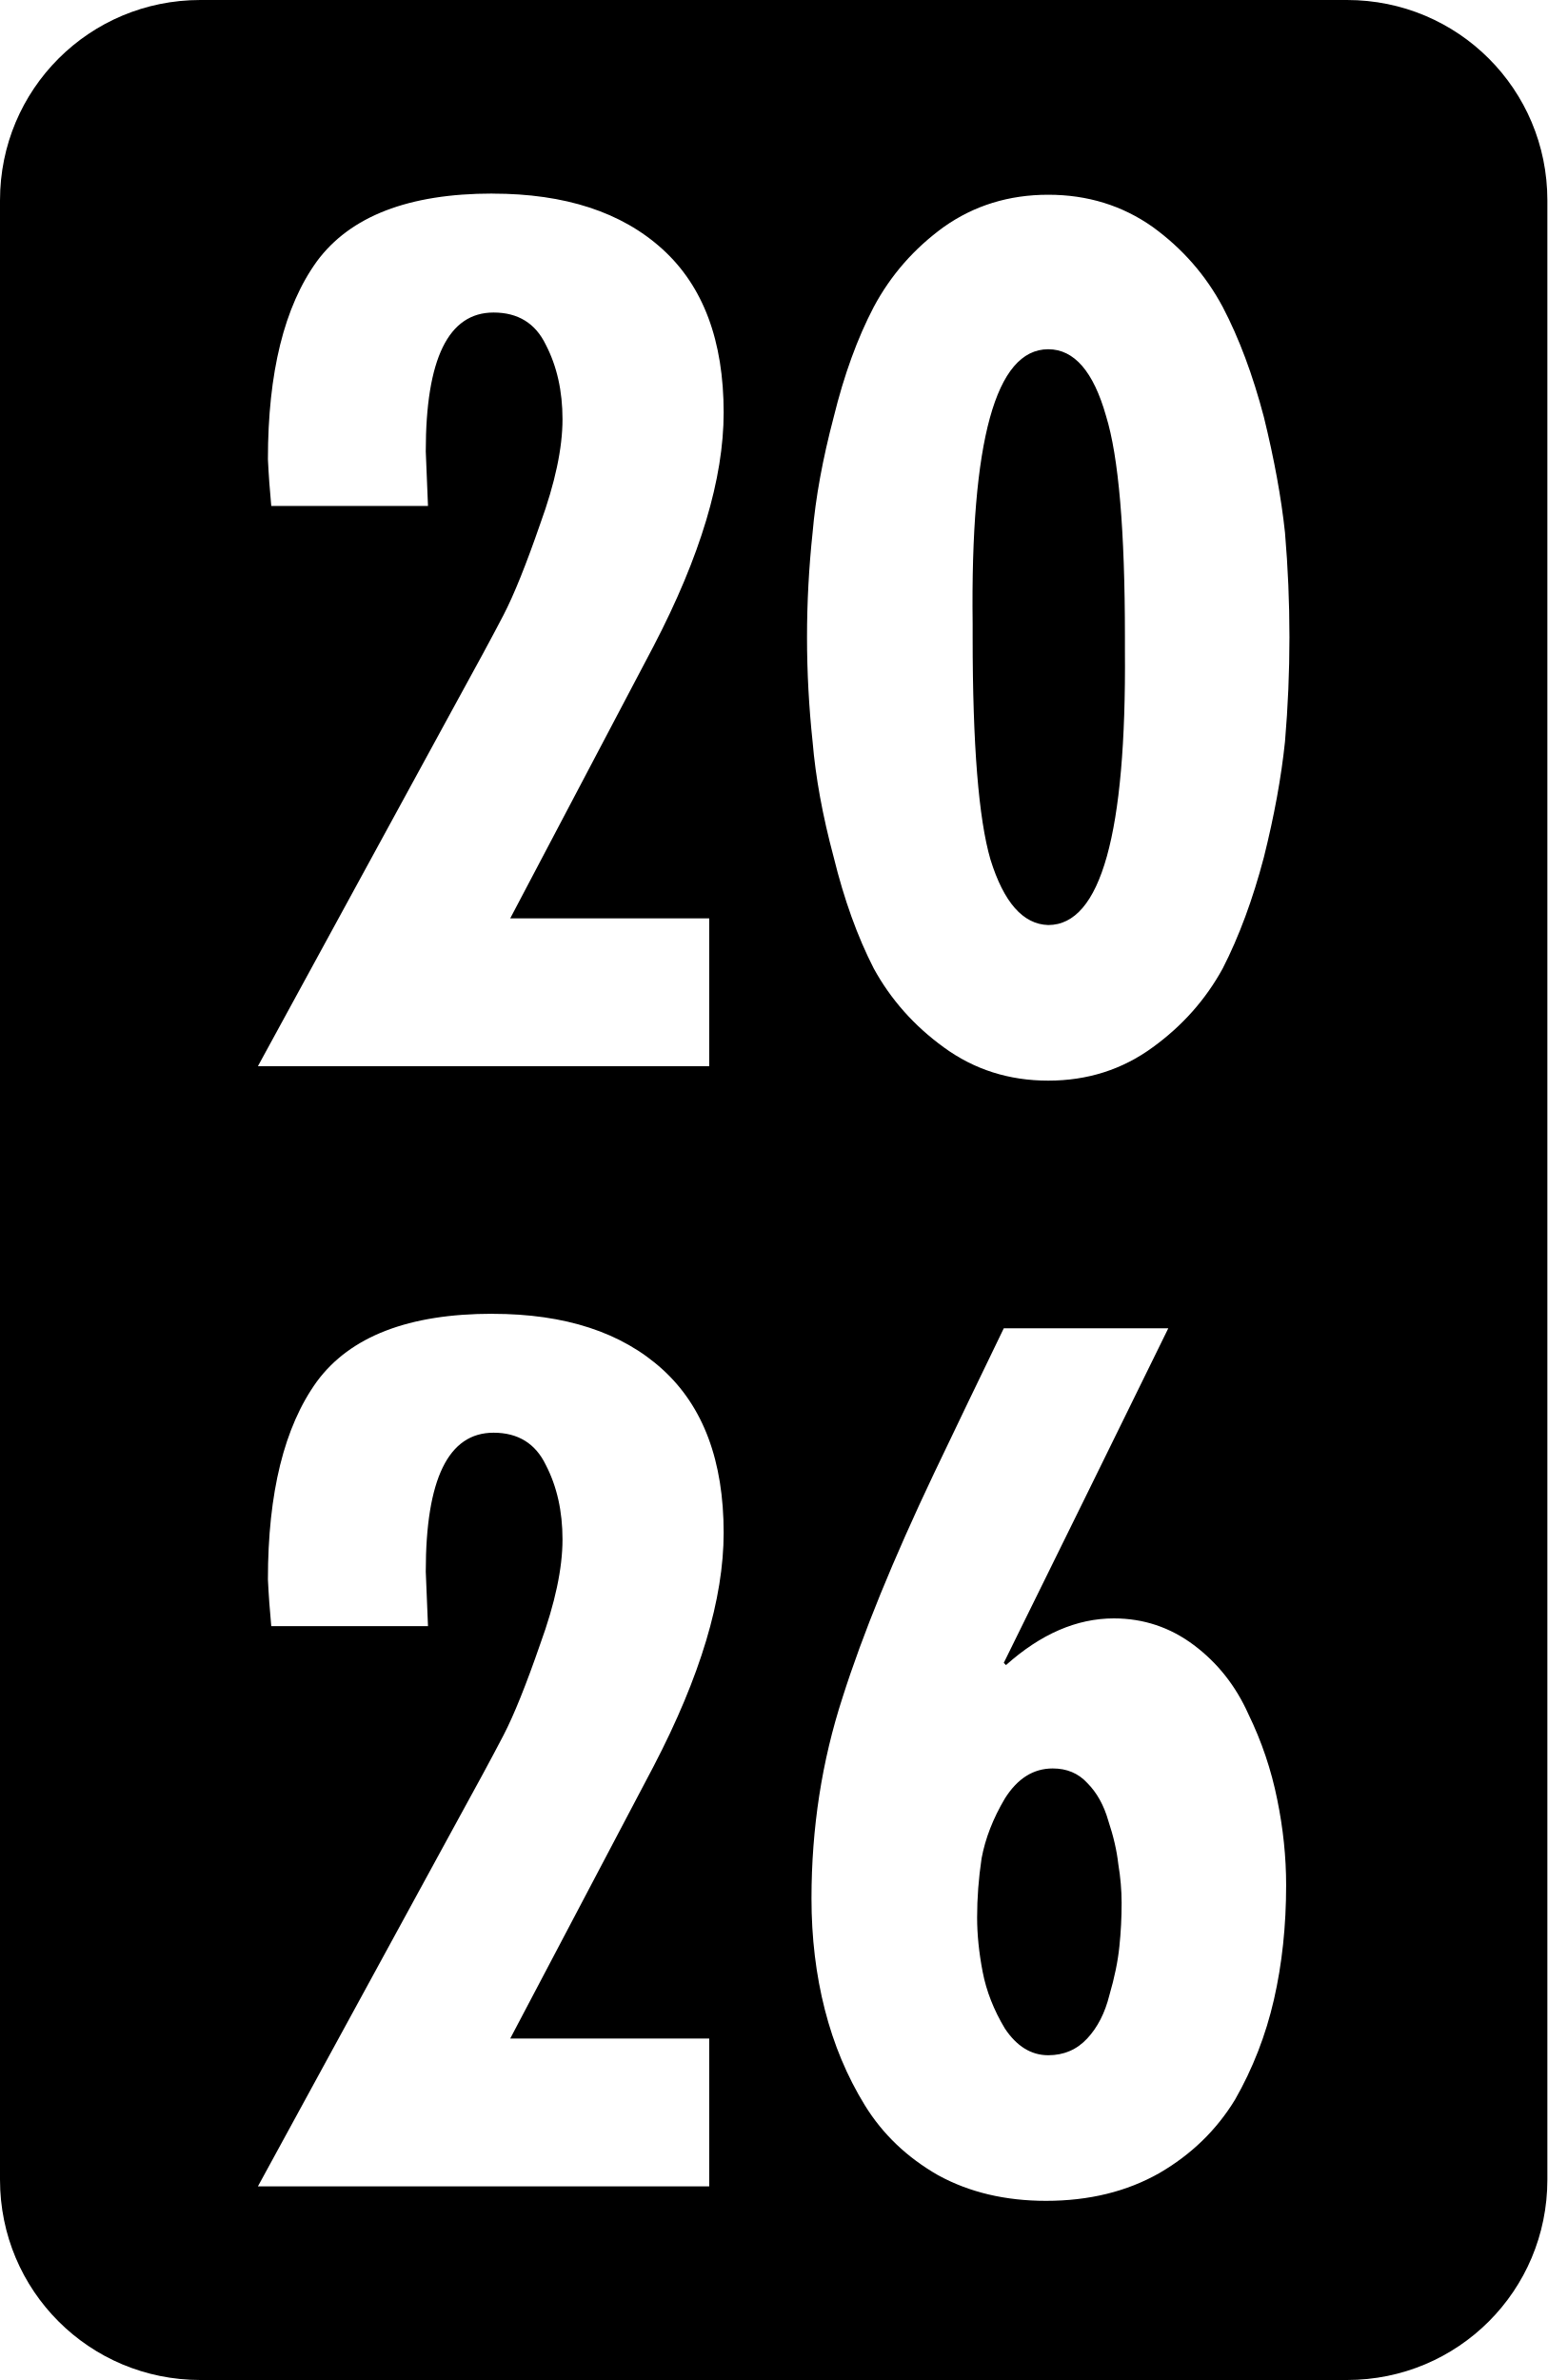
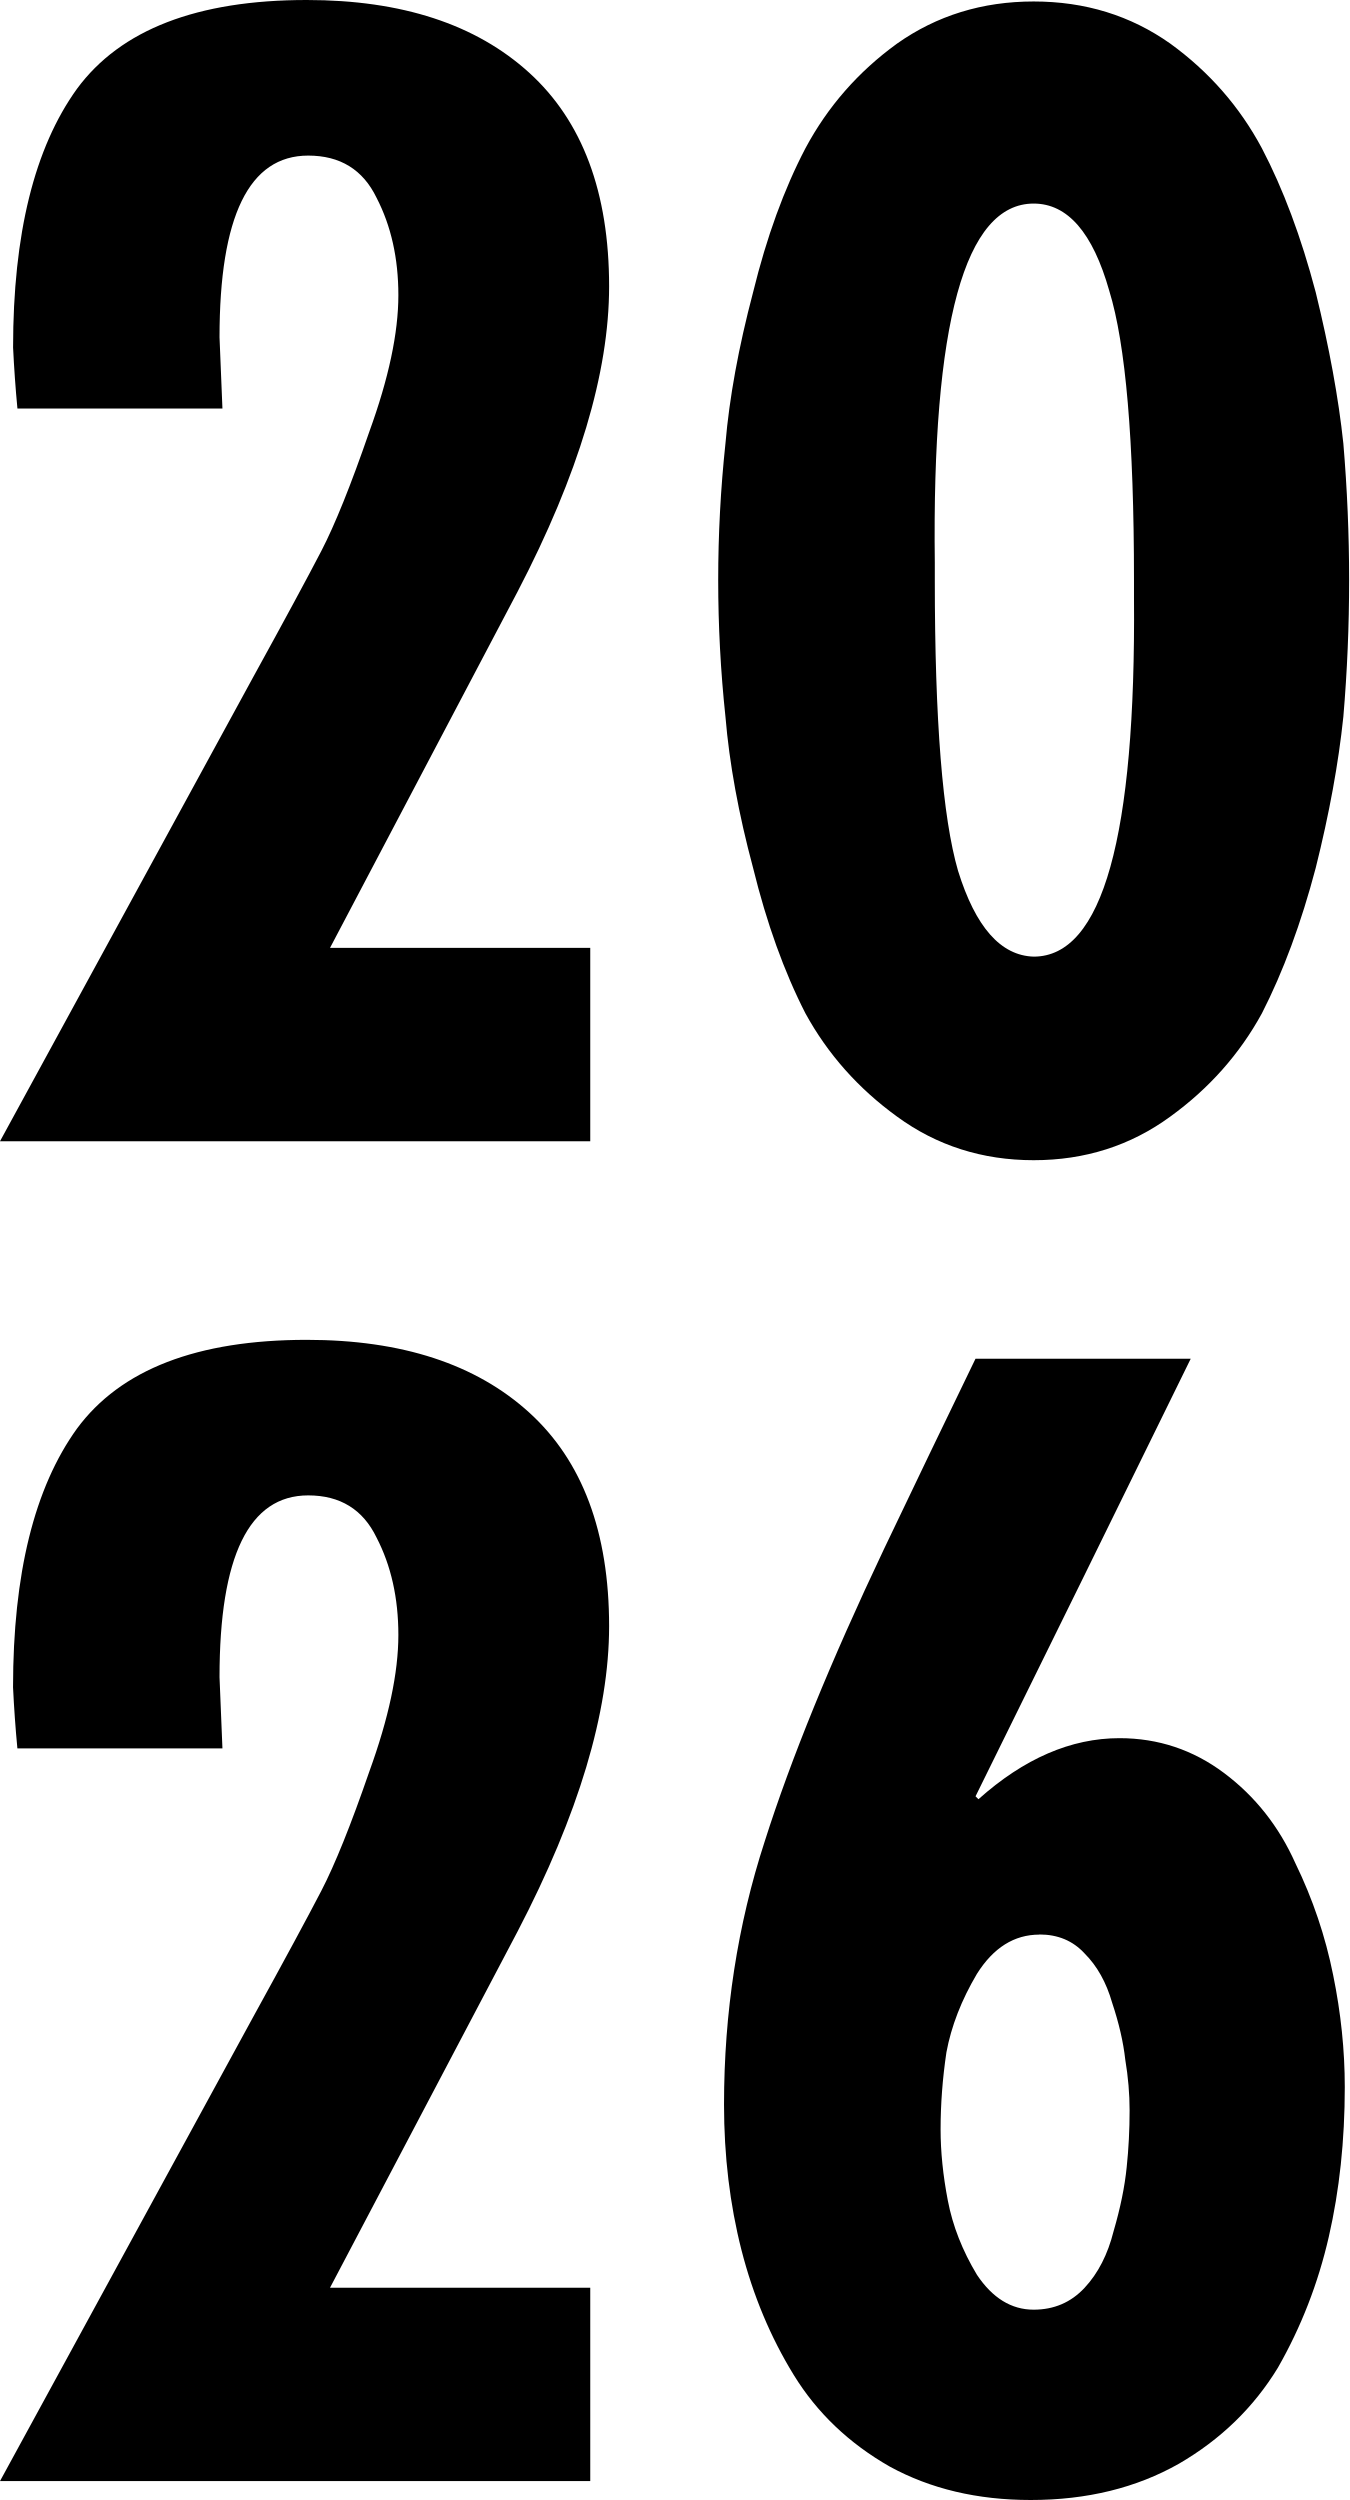
- <svg xmlns="http://www.w3.org/2000/svg" width="77.236mm" height="118.8mm" viewBox="0 0 77.236 118.8" version="1.1">
-   <path style="fill:#000000;fill-opacity:1;stroke-width:0.265" d="M 10,0 C 4.46,0 0,4.46 0,10 v 98.8 c 0,5.54 4.46,10 10,10 h 57.236 c 5.54,0 10,-4.46 10,-10 V 10 C 77.236,4.46 72.776,0 67.236,0 Z m 14.581,9.665 c 3.625,0 6.454,0.925 8.489,2.775 2.034,1.849 3.051,4.568 3.051,8.156 0,3.292 -1.165,7.176 -3.495,11.651 l -7.158,13.593 h 9.932 v 7.379 H 12.874 l 9.654,-17.7 c 1.221,-2.219 2.09,-3.828 2.608,-4.827 0.518,-0.999 1.128,-2.516 1.831,-4.55 0.74,-2.034 1.11,-3.773 1.11,-5.215 0,-1.406 -0.278,-2.645 -0.833,-3.718 -0.518,-1.073 -1.387,-1.609 -2.608,-1.609 -2.256,0 -3.384,2.312 -3.384,6.935 l 0.111,2.719 h -7.823 c -0.074,-0.777 -0.13,-1.554 -0.167,-2.331 0,-4.328 0.814,-7.62 2.442,-9.876 1.665,-2.256 4.587,-3.385 8.766,-3.385 z m 27.741,0.056 c 1.96,0 3.699,0.537 5.216,1.609 1.48,1.073 2.645,2.404 3.495,3.995 0.814,1.554 1.498,3.384 2.053,5.493 0.518,2.108 0.869,4.032 1.054,5.77 0.148,1.738 0.222,3.477 0.222,5.216 0,1.738 -0.074,3.477 -0.222,5.215 -0.185,1.775 -0.536,3.699 -1.054,5.771 -0.555,2.108 -1.239,3.957 -2.053,5.548 -0.851,1.554 -2.016,2.867 -3.495,3.939 -1.517,1.11 -3.255,1.664 -5.216,1.664 -1.96,0 -3.699,-0.555 -5.215,-1.664 -1.48,-1.073 -2.645,-2.386 -3.496,-3.939 -0.814,-1.591 -1.479,-3.44 -1.997,-5.548 -0.555,-2.071 -0.906,-3.995 -1.054,-5.771 -0.185,-1.738 -0.278,-3.477 -0.278,-5.215 0,-1.738 0.093,-3.477 0.278,-5.216 0.148,-1.738 0.499,-3.662 1.054,-5.77 0.518,-2.108 1.184,-3.939 1.997,-5.493 0.851,-1.591 2.016,-2.922 3.496,-3.995 1.517,-1.073 3.255,-1.609 5.215,-1.609 z m 0,7.712 c -2.626,0 -3.884,4.568 -3.773,13.705 v 0.666 c 0,5.363 0.296,9.062 0.888,11.096 0.666,2.145 1.627,3.237 2.885,3.274 2.626,0 3.902,-4.568 3.828,-13.705 v -0.666 c 0,-5.326 -0.314,-9.007 -0.943,-11.041 -0.629,-2.219 -1.59,-3.329 -2.885,-3.329 z M 24.581,65.581 c 3.625,0 6.454,0.925 8.489,2.774 2.034,1.849 3.051,4.568 3.051,8.156 0,3.292 -1.165,7.176 -3.495,11.651 l -7.158,13.593 h 9.932 v 7.379 H 12.874 l 9.654,-17.699 c 1.221,-2.219 2.09,-3.828 2.608,-4.827 0.518,-0.999 1.128,-2.515 1.831,-4.55 0.74,-2.034 1.11,-3.773 1.11,-5.216 0,-1.406 -0.278,-2.645 -0.833,-3.718 -0.518,-1.073 -1.387,-1.609 -2.608,-1.609 -2.256,0 -3.384,2.312 -3.384,6.935 l 0.111,2.719 h -7.823 c -0.074,-0.777 -0.13,-1.554 -0.167,-2.331 0,-4.328 0.814,-7.62 2.442,-9.876 1.665,-2.256 4.587,-3.384 8.766,-3.384 z m 25.522,0.721 h 8.212 c -2.737,5.585 -5.475,11.152 -8.212,16.701 l 0.111,0.111 c 1.738,-1.554 3.533,-2.33 5.382,-2.33 1.48,0 2.811,0.444 3.995,1.332 1.184,0.888 2.09,2.035 2.719,3.44 0.666,1.369 1.147,2.793 1.443,4.272 0.296,1.443 0.444,2.867 0.444,4.272 0,2.034 -0.203,3.939 -0.61,5.715 -0.407,1.775 -1.054,3.44 -1.942,4.993 -0.925,1.517 -2.182,2.737 -3.773,3.662 -1.628,0.925 -3.514,1.387 -5.66,1.387 -2.034,0 -3.828,-0.425 -5.382,-1.276 -1.554,-0.888 -2.775,-2.053 -3.662,-3.495 -0.888,-1.443 -1.553,-3.033 -1.997,-4.772 -0.444,-1.738 -0.666,-3.588 -0.666,-5.548 0,-3.514 0.518,-6.862 1.553,-10.043 0.999,-3.144 2.515,-6.862 4.55,-11.152 1.147,-2.404 2.312,-4.827 3.495,-7.268 z m 2.442,21.972 c -0.962,0 -1.757,0.499 -2.386,1.498 -0.592,0.999 -0.98,1.997 -1.165,2.996 -0.148,0.999 -0.222,1.979 -0.222,2.941 0,0.851 0.092,1.757 0.277,2.719 0.185,0.962 0.555,1.905 1.11,2.829 0.592,0.888 1.313,1.332 2.164,1.332 0.777,0 1.424,-0.277 1.942,-0.832 0.518,-0.555 0.888,-1.276 1.109,-2.164 0.259,-0.888 0.426,-1.701 0.5,-2.441 0.074,-0.703 0.111,-1.424 0.111,-2.164 0,-0.629 -0.055,-1.276 -0.166,-1.942 -0.074,-0.666 -0.24,-1.387 -0.499,-2.164 -0.222,-0.777 -0.573,-1.406 -1.054,-1.887 -0.444,-0.481 -1.017,-0.721 -1.72,-0.721 z" />
+ <svg xmlns="http://www.w3.org/2000/svg" width="31.97mm" height="59.242mm" viewBox="0 0 31.97 59.242" version="1.1" xml:space="preserve">
+   <defs id="defs1">
+     <rect x="223.472" y="332.803" width="139.069" height="235.28" />
+   </defs>
+   <path style="font-size:133.333px;line-height:0.9;font-family:Futura-CondensedBold;-inkscape-font-specification:Futura-CondensedBold;text-align:center;writing-mode:lr-tb;direction:ltr;text-anchor:middle;white-space:pre;shape-inside:url(#rect2);fill:#000000;stroke-width:0.265" d="M 7.269,0 C 4.674,0 2.859,0.701 1.826,2.102 0.815,3.503 0.31,5.547 0.31,8.234 0.333,8.716 0.367,9.199 0.413,9.681 H 5.271 L 5.202,7.993 c 0,-2.871 0.7,-4.306 2.101,-4.306 0.758,0 1.298,0.333 1.62,0.999 0.345,0.666 0.517,1.436 0.517,2.308 0,0.896 -0.23,1.975 -0.689,3.238 -0.436,1.263 -0.815,2.205 -1.137,2.825 -0.322,0.62 -0.861,1.619 -1.619,2.997 L 0,27.044 H 13.987 V 22.462 H 7.82 l 4.444,-8.44 c 1.447,-2.779 2.17,-5.191 2.17,-7.235 0,-2.228 -0.631,-3.916 -1.894,-5.064 C 11.277,0.575 9.52,0 7.269,0 Z M 24.495,0.035 c -1.217,0 -2.297,0.333 -3.239,0.999 -0.919,0.666 -1.642,1.493 -2.17,2.48 -0.505,0.965 -0.919,2.102 -1.24,3.411 -0.345,1.309 -0.563,2.504 -0.655,3.583 -0.115,1.079 -0.172,2.159 -0.172,3.238 0,1.079 0.057,2.159 0.172,3.239 0.092,1.102 0.31,2.297 0.655,3.583 0.322,1.309 0.735,2.458 1.24,3.445 0.528,0.965 1.252,1.78 2.17,2.446 0.942,0.689 2.021,1.034 3.239,1.034 1.217,0 2.296,-0.345 3.238,-1.034 0.919,-0.666 1.642,-1.481 2.17,-2.446 0.505,-0.988 0.93,-2.136 1.275,-3.445 0.322,-1.286 0.54,-2.48 0.655,-3.583 0.092,-1.079 0.137,-2.159 0.137,-3.239 0,-1.079 -0.046,-2.159 -0.137,-3.238 C 31.718,9.428 31.499,8.234 31.178,6.925 30.833,5.616 30.408,4.479 29.903,3.514 29.375,2.526 28.651,1.7 27.733,1.034 26.791,0.367 25.712,0.035 24.495,0.035 Z m 0,4.789 c 0.804,0 1.401,0.689 1.791,2.067 0.39,1.263 0.586,3.548 0.586,6.855 v 0.413 c 0.046,5.673 -0.746,8.51 -2.377,8.51 -0.781,-0.023 -1.378,-0.7 -1.792,-2.032 -0.367,-1.263 -0.551,-3.56 -0.551,-6.891 v -0.413 c -0.069,-5.673 0.712,-8.509 2.343,-8.509 z M 7.269,31.75 c -2.595,0 -4.41,0.701 -5.444,2.102 -1.011,1.401 -1.516,3.445 -1.516,6.132 0.023,0.482 0.057,0.965 0.103,1.447 H 5.271 l -0.069,-1.688 c 0,-2.871 0.7,-4.307 2.101,-4.307 0.758,0 1.298,0.333 1.62,0.999 0.345,0.666 0.517,1.435 0.517,2.308 0,0.896 -0.23,1.975 -0.689,3.239 -0.436,1.263 -0.815,2.205 -1.137,2.825 -0.322,0.62 -0.861,1.619 -1.619,2.997 L 0,58.794 H 13.987 V 54.212 H 7.82 l 4.444,-8.441 c 1.447,-2.779 2.17,-5.191 2.17,-7.235 0,-2.228 -0.631,-3.916 -1.894,-5.064 C 11.277,32.324 9.52,31.75 7.269,31.75 Z m 15.847,0.448 c -0.735,1.516 -1.458,3.02 -2.17,4.513 -1.263,2.664 -2.205,4.972 -2.825,6.925 -0.643,1.975 -0.964,4.054 -0.964,6.236 0,1.217 0.138,2.365 0.413,3.445 0.276,1.079 0.689,2.067 1.24,2.963 0.551,0.896 1.309,1.619 2.274,2.17 0.965,0.528 2.078,0.792 3.341,0.792 1.332,0 2.503,-0.287 3.514,-0.861 0.988,-0.574 1.769,-1.332 2.343,-2.274 0.551,-0.965 0.953,-1.998 1.206,-3.101 0.253,-1.102 0.379,-2.285 0.379,-3.548 0,-0.873 -0.092,-1.757 -0.275,-2.653 -0.184,-0.919 -0.482,-1.803 -0.896,-2.653 -0.39,-0.873 -0.953,-1.585 -1.688,-2.136 -0.735,-0.551 -1.562,-0.827 -2.48,-0.827 -1.148,0 -2.262,0.482 -3.342,1.447 l -0.069,-0.069 c 1.7,-3.445 3.399,-6.901 5.099,-10.369 z m 1.516,13.643 c 0.436,0 0.793,0.149 1.068,0.448 0.299,0.299 0.517,0.689 0.655,1.172 0.161,0.482 0.264,0.93 0.31,1.344 0.069,0.413 0.103,0.815 0.103,1.206 0,0.459 -0.023,0.907 -0.069,1.344 -0.046,0.459 -0.149,0.965 -0.31,1.516 -0.138,0.551 -0.367,0.999 -0.689,1.344 -0.322,0.345 -0.723,0.517 -1.206,0.517 -0.528,0 -0.976,-0.276 -1.344,-0.827 -0.345,-0.574 -0.575,-1.16 -0.689,-1.757 -0.115,-0.597 -0.172,-1.16 -0.172,-1.688 0,-0.597 0.046,-1.206 0.138,-1.826 0.115,-0.62 0.356,-1.24 0.723,-1.86 0.39,-0.62 0.884,-0.93 1.481,-0.93 z" />
</svg>
